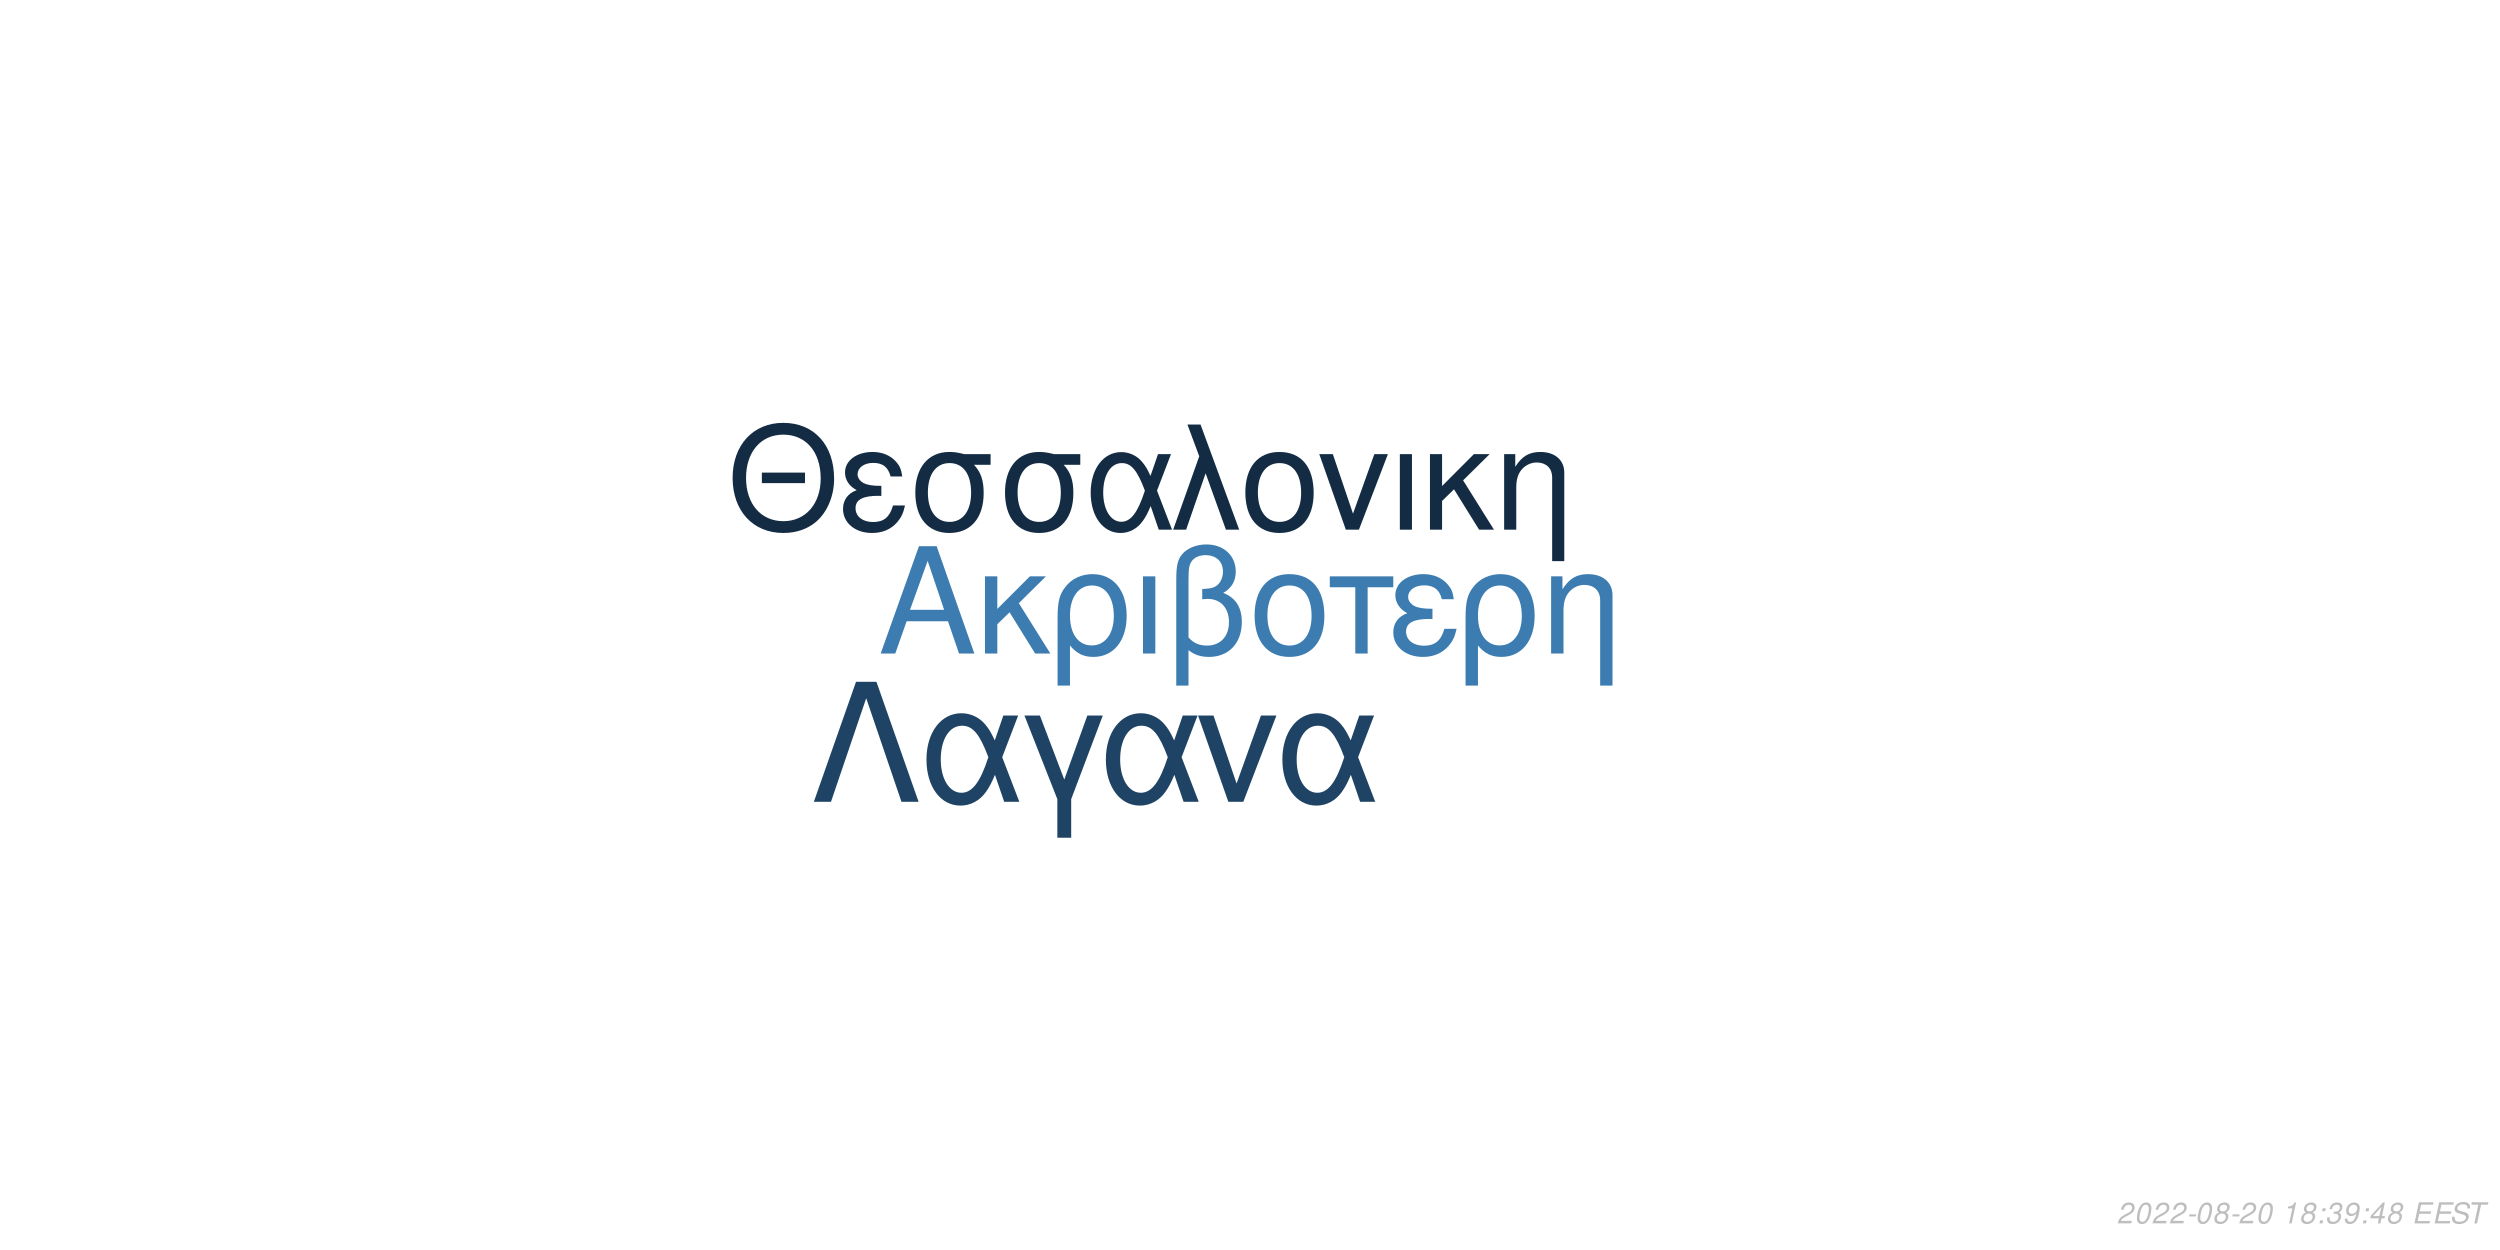
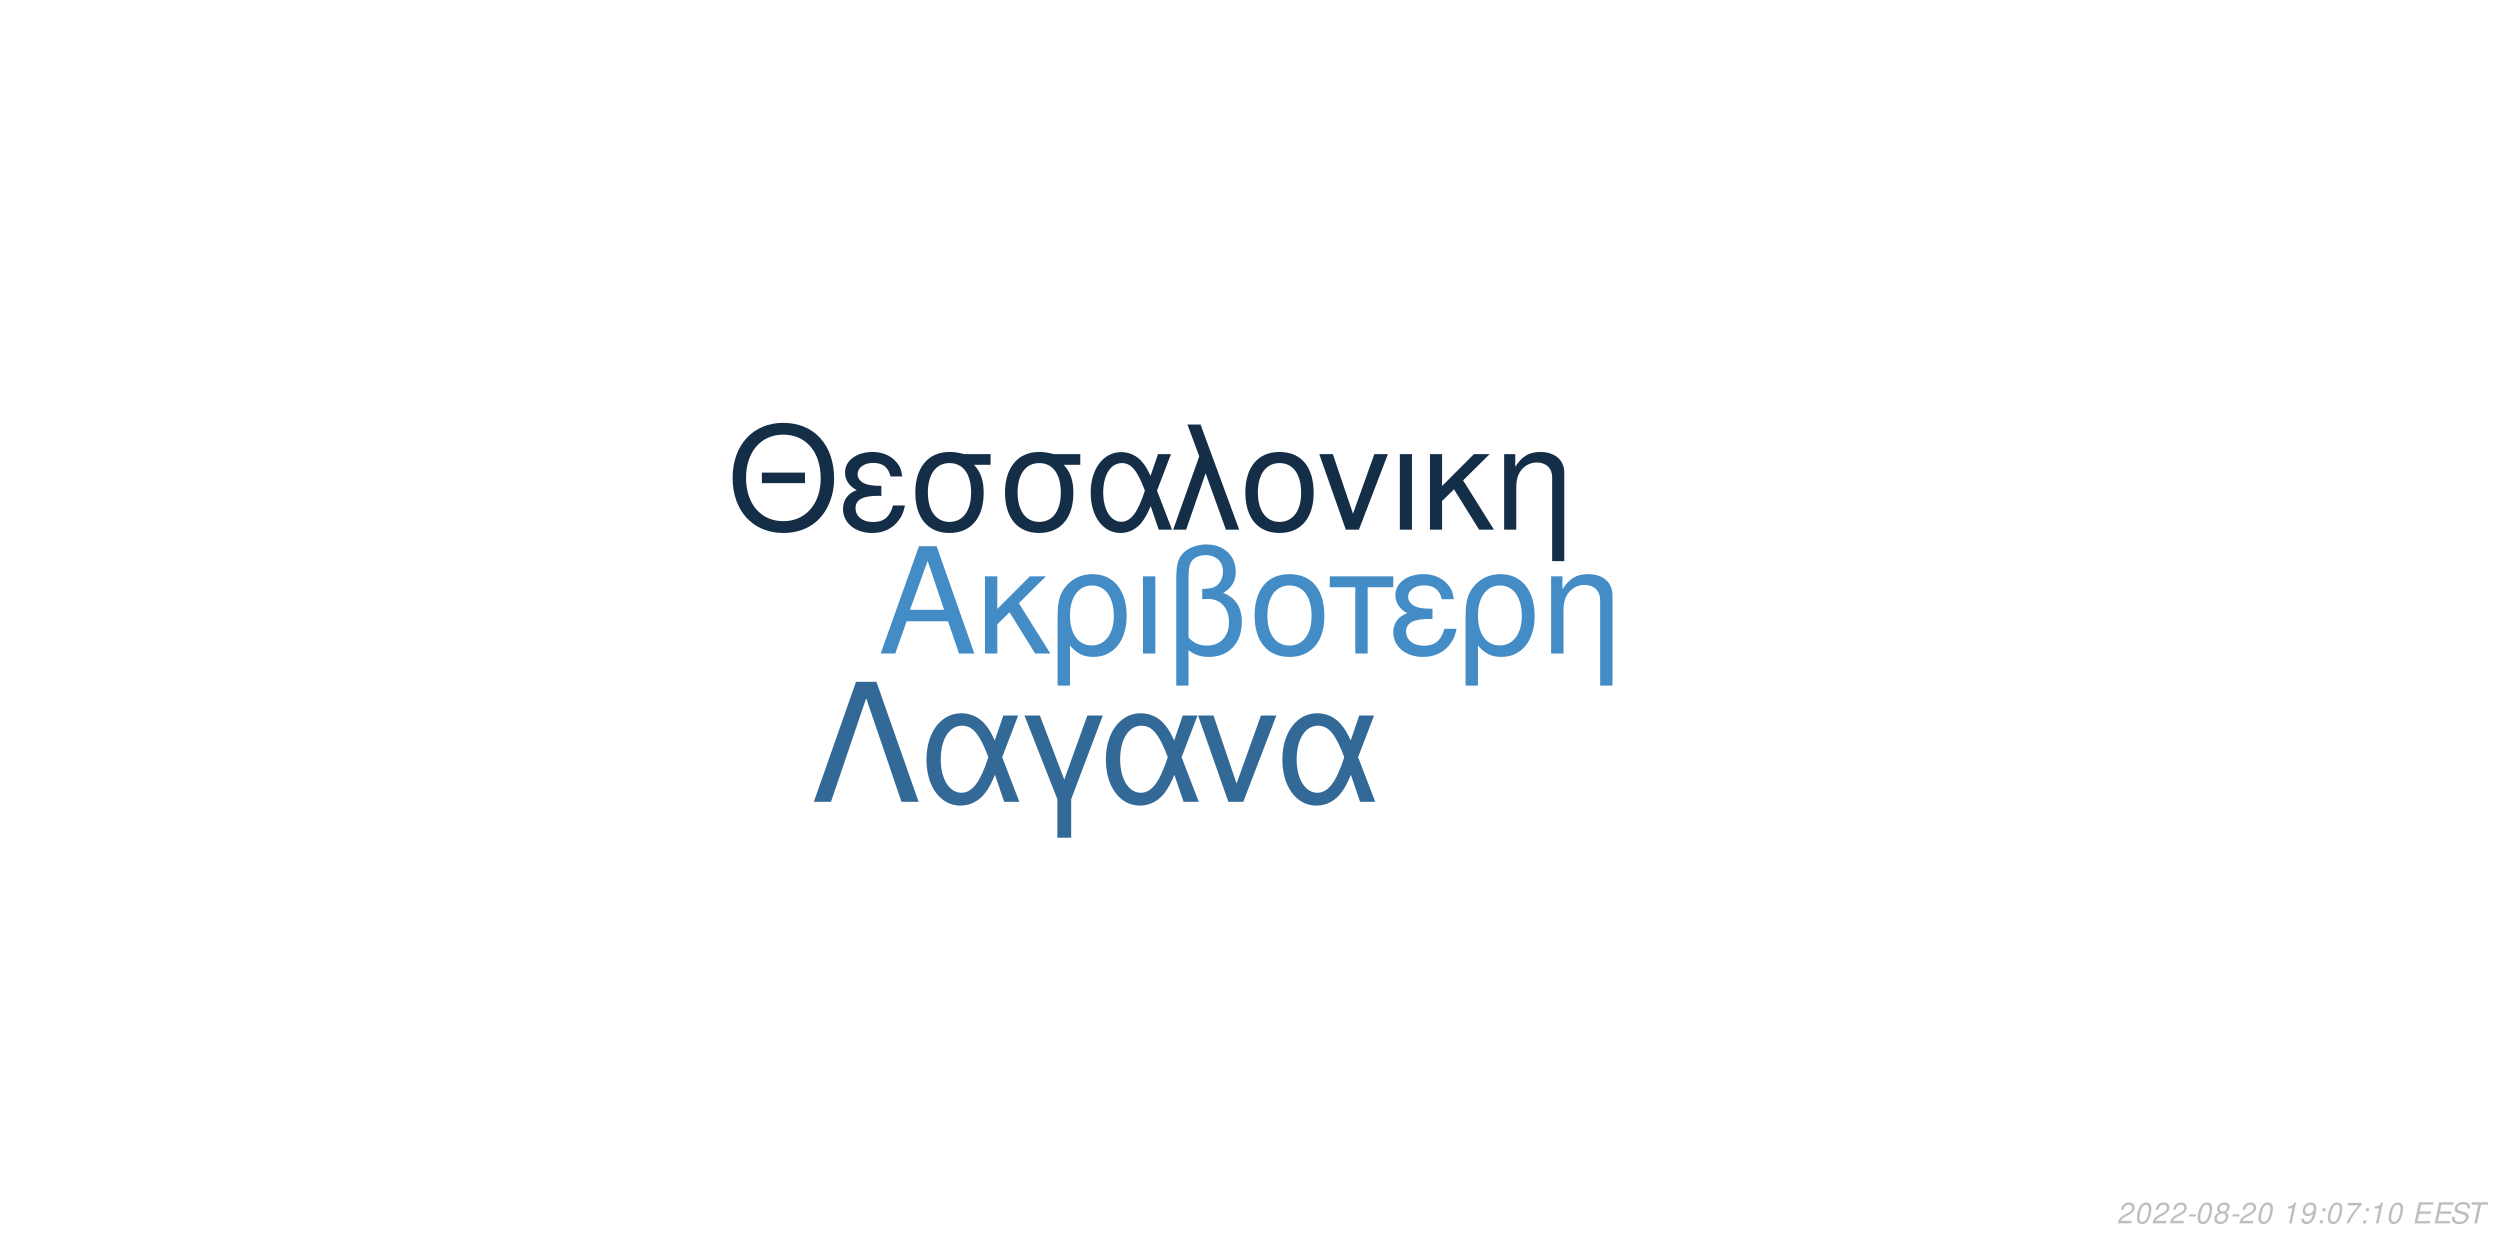
<svg xmlns="http://www.w3.org/2000/svg" xmlns:xlink="http://www.w3.org/1999/xlink" width="864pt" height="432pt" viewBox="0 0 864 432" version="1.1">
  <defs>
    <g>
      <symbol overflow="visible" id="glyph0-0">
        <path style="stroke:none;" d="" />
      </symbol>
      <symbol overflow="visible" id="glyph0-1">
        <path style="stroke:none;" d="M 24.125 -11.141 L 27.938 0 L 33.234 0 L 20.203 -37.094 L 14.094 -37.094 L 0.859 0 L 5.906 0 L 9.828 -11.141 Z M 22.797 -15.109 L 11 -15.109 L 17.094 -32.016 Z M 22.797 -15.109 " />
      </symbol>
      <symbol overflow="visible" id="glyph0-2">
        <path style="stroke:none;" d="M 7.172 -15.422 L 7.172 -26.672 L 2.906 -26.672 L 2.906 0 L 7.172 0 L 7.172 -10.125 L 11.406 -14.25 L 20.25 0 L 25.5 0 L 14.609 -17.406 L 23.969 -26.672 L 18.422 -26.672 Z M 7.172 -15.422 " />
      </symbol>
      <symbol overflow="visible" id="glyph0-3">
        <path style="stroke:none;" d="M 3 11.094 L 7.281 11.094 L 7.281 -2.797 C 9.516 -0.047 11.953 1.172 15.375 1.172 C 22.344 1.172 26.875 -4.422 26.875 -13.031 C 26.875 -21.891 22.297 -27.438 15.062 -27.438 C 11.297 -27.438 7.984 -25.906 5.797 -23.156 C 3.672 -20.516 3 -17.969 3 -12.359 Z M 14.906 -23.516 C 19.547 -23.516 22.438 -19.438 22.438 -12.922 C 22.438 -6.812 19.391 -2.797 14.812 -2.797 C 10.172 -2.797 7.281 -6.766 7.281 -13.125 C 7.281 -19.484 10.234 -23.516 14.906 -23.516 Z M 14.906 -23.516 " />
      </symbol>
      <symbol overflow="visible" id="glyph0-4">
        <path style="stroke:none;" d="M 3.516 0 L 7.781 0 L 7.781 -26.672 L 3.516 -26.672 Z M 3.516 0 " />
      </symbol>
      <symbol overflow="visible" id="glyph0-5">
        <path style="stroke:none;" d="M 4.016 11.094 L 8.25 11.094 L 8.25 -1.172 C 10.172 0.406 12.422 1.172 15.312 1.172 C 22.188 1.172 26.672 -3.609 26.672 -10.891 C 26.672 -15.984 24.578 -19.234 20.25 -20.969 C 23.109 -22.547 24.578 -25.031 24.578 -28.344 C 24.578 -33.844 20.406 -37.703 14.453 -37.703 C 10.938 -37.703 7.734 -36.391 6 -34.25 C 4.484 -32.422 4.016 -30.328 4.016 -25.391 Z M 8.25 -25.656 C 8.25 -29.359 8.5 -30.844 9.469 -32.062 C 10.375 -33.281 12.156 -34 14.094 -34 C 17.812 -34 20.156 -31.812 20.156 -28.297 C 20.156 -25.953 18.984 -23.812 17.297 -23.047 C 16.281 -22.547 15.469 -22.438 12.984 -22.297 L 12.984 -18.781 C 13.734 -18.828 14.344 -18.875 14.969 -18.875 C 19.344 -18.875 22.234 -15.719 22.234 -10.891 C 22.234 -5.906 19.281 -2.75 14.656 -2.75 C 11.953 -2.75 9.922 -3.609 8.25 -5.594 Z M 8.25 -25.656 " />
      </symbol>
      <symbol overflow="visible" id="glyph0-6">
        <path style="stroke:none;" d="M 14.094 -27.438 C 6.562 -27.438 2.094 -22.094 2.094 -13.125 C 2.094 -4.125 6.562 1.172 14.141 1.172 C 21.672 1.172 26.203 -4.172 26.203 -12.922 C 26.203 -22.188 21.828 -27.438 14.094 -27.438 Z M 14.141 -23.516 C 18.938 -23.516 21.781 -19.594 21.781 -12.984 C 21.781 -6.672 18.828 -2.75 14.141 -2.75 C 9.422 -2.75 6.516 -6.672 6.516 -13.125 C 6.516 -19.594 9.422 -23.516 14.141 -23.516 Z M 14.141 -23.516 " />
      </symbol>
      <symbol overflow="visible" id="glyph0-7">
        <path style="stroke:none;" d="M 7.891 0 L 12.156 0 L 12.156 -22.906 L 21.016 -22.906 L 21.016 -26.672 L -0.922 -26.672 L -0.922 -22.906 L 7.891 -22.906 Z M 7.891 0 " />
      </symbol>
      <symbol overflow="visible" id="glyph0-8">
        <path style="stroke:none;" d="M 14.562 -15.469 C 11.344 -15.469 9.562 -15.781 8.297 -16.438 C 6.922 -17.203 6.156 -18.328 6.156 -19.547 C 6.156 -21.891 8.453 -23.562 11.656 -23.562 C 15.062 -23.562 16.953 -22.094 17.812 -18.781 L 21.938 -18.781 C 21.578 -21.266 21.062 -22.5 19.797 -23.922 C 17.812 -26.203 14.906 -27.438 11.453 -27.438 C 5.797 -27.438 1.734 -24.375 1.734 -20.203 C 1.734 -17.609 3.156 -15.375 5.859 -13.938 C 2.797 -12.875 1.016 -10.484 1.016 -7.328 C 1.016 -2.391 5.297 1.172 11.25 1.172 C 14.969 1.172 17.906 -0.109 20.156 -2.641 C 21.578 -4.328 22.297 -5.797 22.906 -8.547 L 18.672 -8.547 C 17.5 -4.422 15.422 -2.703 11.609 -2.703 C 7.938 -2.703 5.438 -4.688 5.438 -7.578 C 5.438 -10.578 7.938 -11.953 13.484 -11.953 C 13.641 -11.953 14.094 -11.953 14.562 -11.906 Z M 14.562 -15.469 " />
      </symbol>
      <symbol overflow="visible" id="glyph0-9">
        <path style="stroke:none;" d="M 3.562 -26.672 L 3.562 0 L 7.844 0 L 7.844 -14.703 C 7.844 -17.906 8.5 -19.891 10.031 -21.531 C 11.406 -22.953 13.188 -23.719 15.062 -23.719 C 18.375 -23.719 20.516 -21.672 20.516 -18.469 L 20.516 11.094 L 24.781 11.094 L 24.781 -20.156 C 24.781 -24.578 21.469 -27.438 16.328 -27.438 C 12.359 -27.438 9.828 -25.906 7.484 -22.188 L 7.484 -26.672 Z M 3.562 -26.672 " />
      </symbol>
      <symbol overflow="visible" id="glyph1-0">
        <path style="stroke:none;" d="" />
      </symbol>
      <symbol overflow="visible" id="glyph1-1">
        <path style="stroke:none;" d="M 26.859 -19.734 L 11.953 -19.734 L 11.953 -16.094 L 26.859 -16.094 Z M 19.328 -36.922 C 8.922 -36.922 1.844 -29.25 1.844 -17.891 C 1.844 -6.484 8.875 1.141 19.391 1.141 C 23.812 1.141 27.703 -0.203 30.641 -2.688 C 34.578 -6.031 36.922 -11.656 36.922 -17.594 C 36.922 -29.297 30 -36.922 19.328 -36.922 Z M 19.328 -32.844 C 27.203 -32.844 32.281 -26.906 32.281 -17.688 C 32.281 -8.922 27.062 -2.938 19.391 -2.938 C 11.609 -2.938 6.484 -8.922 6.484 -17.891 C 6.484 -26.859 11.609 -32.844 19.328 -32.844 Z M 19.328 -32.844 " />
      </symbol>
      <symbol overflow="visible" id="glyph1-2">
        <path style="stroke:none;" d="M 14.25 -15.141 C 11.109 -15.141 9.375 -15.453 8.125 -16.094 C 6.781 -16.844 6.031 -17.938 6.031 -19.141 C 6.031 -21.422 8.266 -23.078 11.406 -23.078 C 14.75 -23.078 16.594 -21.625 17.438 -18.391 L 21.469 -18.391 C 21.125 -20.828 20.625 -22.031 19.391 -23.422 C 17.438 -25.656 14.594 -26.859 11.219 -26.859 C 5.688 -26.859 1.688 -23.875 1.688 -19.781 C 1.688 -17.234 3.094 -15.047 5.734 -13.656 C 2.734 -12.609 1 -10.266 1 -7.172 C 1 -2.344 5.188 1.141 11.016 1.141 C 14.656 1.141 17.547 -0.094 19.734 -2.594 C 21.125 -4.234 21.828 -5.688 22.422 -8.375 L 18.281 -8.375 C 17.141 -4.328 15.094 -2.641 11.359 -2.641 C 7.766 -2.641 5.328 -4.578 5.328 -7.422 C 5.328 -10.359 7.766 -11.703 13.203 -11.703 C 13.359 -11.703 13.797 -11.703 14.25 -11.656 Z M 14.25 -15.141 " />
      </symbol>
      <symbol overflow="visible" id="glyph1-3">
        <path style="stroke:none;" d="M 29 -26.109 L 19.938 -26.109 C 17.594 -26.703 16.438 -26.859 14.703 -26.859 C 7.469 -26.859 2.984 -21.469 2.984 -12.859 C 2.984 -4.031 7.375 1.141 14.797 1.141 C 22.172 1.141 26.609 -4.078 26.609 -12.656 C 26.609 -17.047 25.656 -19.828 23.266 -22.422 L 29 -22.422 Z M 14.797 -23.016 C 19.531 -23.016 22.266 -19.234 22.266 -12.75 C 22.266 -6.531 19.438 -2.688 14.797 -2.688 C 10.172 -2.688 7.328 -6.531 7.328 -12.859 C 7.328 -19.188 10.172 -23.016 14.797 -23.016 Z M 14.797 -23.016 " />
      </symbol>
      <symbol overflow="visible" id="glyph1-4">
        <path style="stroke:none;" d="M 29.344 -26.109 L 24.859 -26.109 L 22.266 -18.578 C 21.125 -21.031 20.484 -22.125 19.328 -23.469 C 17.547 -25.609 14.906 -26.812 12.156 -26.812 C 5.984 -26.812 1.594 -20.984 1.594 -12.812 C 1.594 -4.578 5.828 1.141 11.906 1.141 C 14.953 1.141 17.734 -0.344 19.625 -3.047 C 20.672 -4.531 21.281 -5.688 22.328 -8.172 L 25.109 0 L 29.703 0 L 24.516 -13.5 Z M 20.328 -13.5 C 17.891 -5.922 15.453 -2.734 12.156 -2.734 C 8.516 -2.734 5.922 -6.922 5.922 -12.812 C 5.922 -18.938 8.516 -23.016 12.359 -23.016 C 15.594 -23.016 17.688 -20.531 20.328 -13.5 Z M 20.328 -13.5 " />
      </symbol>
      <symbol overflow="visible" id="glyph1-5">
        <path style="stroke:none;" d="M 1.094 0 L 5.578 0 L 12.312 -19.484 L 19.328 0 L 23.922 0 L 10.562 -36.328 L 6.031 -36.328 L 10.109 -25.359 Z M 1.094 0 " />
      </symbol>
      <symbol overflow="visible" id="glyph1-6">
        <path style="stroke:none;" d="M 13.797 -26.859 C 6.422 -26.859 2.047 -21.625 2.047 -12.859 C 2.047 -4.031 6.422 1.141 13.859 1.141 C 21.234 1.141 25.656 -4.078 25.656 -12.656 C 25.656 -21.719 21.375 -26.859 13.797 -26.859 Z M 13.859 -23.016 C 18.531 -23.016 21.328 -19.188 21.328 -12.703 C 21.328 -6.531 18.438 -2.688 13.859 -2.688 C 9.219 -2.688 6.375 -6.531 6.375 -12.859 C 6.375 -19.188 9.219 -23.016 13.859 -23.016 Z M 13.859 -23.016 " />
      </symbol>
      <symbol overflow="visible" id="glyph1-7">
        <path style="stroke:none;" d="M 14.297 0 L 24.312 -26.109 L 19.625 -26.109 L 12.25 -5.531 L 5.281 -26.109 L 0.594 -26.109 L 9.766 0 Z M 14.297 0 " />
      </symbol>
      <symbol overflow="visible" id="glyph1-8">
        <path style="stroke:none;" d="M 3.438 0 L 7.625 0 L 7.625 -26.109 L 3.438 -26.109 Z M 3.438 0 " />
      </symbol>
      <symbol overflow="visible" id="glyph1-9">
        <path style="stroke:none;" d="M 7.031 -15.094 L 7.031 -26.109 L 2.844 -26.109 L 2.844 0 L 7.031 0 L 7.031 -9.922 L 11.156 -13.953 L 19.828 0 L 24.969 0 L 14.297 -17.047 L 23.469 -26.109 L 18.031 -26.109 Z M 7.031 -15.094 " />
      </symbol>
      <symbol overflow="visible" id="glyph1-10">
        <path style="stroke:none;" d="M 3.484 -26.109 L 3.484 0 L 7.672 0 L 7.672 -14.406 C 7.672 -17.547 8.328 -19.484 9.812 -21.078 C 11.156 -22.469 12.906 -23.219 14.75 -23.219 C 17.984 -23.219 20.078 -21.234 20.078 -18.094 L 20.078 10.859 L 24.266 10.859 L 24.266 -19.734 C 24.266 -24.062 21.031 -26.859 16 -26.859 C 12.109 -26.859 9.609 -25.359 7.328 -21.719 L 7.328 -26.109 Z M 3.484 -26.109 " />
      </symbol>
      <symbol overflow="visible" id="glyph2-0">
        <path style="stroke:none;" d="" />
      </symbol>
      <symbol overflow="visible" id="glyph2-1">
        <path style="stroke:none;" d="M 22.531 -41.484 L 15.484 -41.484 L 0.906 0 L 6.828 0 L 19 -35.797 L 31.188 0 L 37.109 0 Z M 22.531 -41.484 " />
      </symbol>
      <symbol overflow="visible" id="glyph2-2">
        <path style="stroke:none;" d="M 33.516 -29.812 L 28.391 -29.812 L 25.438 -21.219 C 24.125 -24.016 23.391 -25.266 22.078 -26.797 C 20.031 -29.25 17.016 -30.609 13.891 -30.609 C 6.828 -30.609 1.828 -23.953 1.828 -14.625 C 1.828 -5.234 6.656 1.312 13.594 1.312 C 17.078 1.312 20.266 -0.391 22.422 -3.469 C 23.609 -5.172 24.297 -6.484 25.5 -9.328 L 28.688 0 L 33.922 0 L 28 -15.422 Z M 23.219 -15.422 C 20.422 -6.766 17.641 -3.125 13.891 -3.125 C 9.734 -3.125 6.766 -7.906 6.766 -14.625 C 6.766 -21.625 9.734 -26.297 14.109 -26.297 C 17.812 -26.297 20.203 -23.453 23.219 -15.422 Z M 23.219 -15.422 " />
      </symbol>
      <symbol overflow="visible" id="glyph2-3">
        <path style="stroke:none;" d="M 12.062 12.406 L 16.844 12.406 L 16.844 -0.906 L 27.766 -29.812 L 22.422 -29.812 L 14.453 -7.688 L 6.031 -29.812 L 0.688 -29.812 L 12.062 -0.906 Z M 12.062 12.406 " />
      </symbol>
      <symbol overflow="visible" id="glyph2-4">
        <path style="stroke:none;" d="M 16.328 0 L 27.766 -29.812 L 22.422 -29.812 L 14 -6.312 L 6.031 -29.812 L 0.688 -29.812 L 11.156 0 Z M 16.328 0 " />
      </symbol>
      <symbol overflow="visible" id="glyph3-0">
        <path style="stroke:none;" d="" />
      </symbol>
      <symbol overflow="visible" id="glyph3-1">
        <path style="stroke:none;" d="M 5.234 -0.875 L 1.469 -0.875 C 1.641 -1.375 2.203 -1.891 3.109 -2.344 L 4.234 -2.938 C 5.562 -3.625 6.219 -4.469 6.219 -5.484 C 6.219 -5.938 6.062 -6.359 5.797 -6.656 C 5.469 -7.047 4.984 -7.234 4.312 -7.234 C 2.766 -7.234 1.891 -6.453 1.484 -4.734 L 2.375 -4.734 C 2.484 -5.188 2.609 -5.484 2.797 -5.75 C 3.094 -6.203 3.609 -6.453 4.188 -6.453 C 4.891 -6.453 5.344 -6.031 5.344 -5.375 C 5.344 -4.703 4.859 -4.094 4.016 -3.656 L 2.984 -3.125 C 1.234 -2.188 0.797 -1.656 0.344 -0.016 L 5.047 -0.016 Z M 5.234 -0.875 " />
      </symbol>
      <symbol overflow="visible" id="glyph3-2">
        <path style="stroke:none;" d="M 4.203 -7.234 C 3.375 -7.234 2.688 -6.812 2.125 -5.984 C 1.484 -5.047 0.984 -3.188 0.984 -1.734 C 0.984 -1.109 1.172 -0.562 1.484 -0.266 C 1.797 0.047 2.281 0.234 2.766 0.234 C 3.625 0.234 4.281 -0.156 4.859 -1.016 C 5.516 -1.953 6 -3.797 6 -5.266 C 6 -6.5 5.328 -7.234 4.203 -7.234 Z M 4.094 -6.453 C 4.734 -6.453 5.125 -5.984 5.125 -5.156 C 5.125 -4.203 4.781 -2.625 4.406 -1.812 C 3.984 -0.938 3.516 -0.547 2.875 -0.547 C 2.25 -0.547 1.875 -1.031 1.875 -1.828 C 1.875 -2.797 2.203 -4.344 2.594 -5.203 C 2.984 -6.047 3.453 -6.453 4.094 -6.453 Z M 4.094 -6.453 " />
      </symbol>
      <symbol overflow="visible" id="glyph3-3">
        <path style="stroke:none;" d="M 3.516 -3.125 L 1.125 -3.125 L 0.969 -2.406 L 3.359 -2.406 Z M 3.516 -3.125 " />
      </symbol>
      <symbol overflow="visible" id="glyph3-4">
        <path style="stroke:none;" d="M 4.766 -3.797 C 5.078 -3.969 5.234 -4.078 5.438 -4.234 C 5.812 -4.594 6.062 -5.172 6.062 -5.734 C 6.062 -6.625 5.344 -7.234 4.266 -7.234 C 2.812 -7.234 1.703 -6.219 1.703 -4.875 C 1.703 -4.406 1.875 -4.125 2.359 -3.812 C 1.297 -3.312 0.75 -2.516 0.75 -1.469 C 0.75 -0.438 1.547 0.234 2.812 0.234 C 3.656 0.234 4.359 -0.094 4.938 -0.734 C 5.359 -1.234 5.609 -1.859 5.609 -2.438 C 5.609 -3.047 5.312 -3.516 4.766 -3.797 Z M 4.109 -6.453 C 4.797 -6.453 5.188 -6.125 5.188 -5.578 C 5.188 -5.266 5.062 -4.922 4.859 -4.672 C 4.562 -4.312 4.188 -4.156 3.656 -4.156 C 2.984 -4.156 2.594 -4.453 2.594 -4.984 C 2.594 -5.859 3.203 -6.453 4.109 -6.453 Z M 3.453 -3.406 C 4.234 -3.406 4.734 -2.984 4.734 -2.312 C 4.734 -1.312 3.922 -0.547 2.875 -0.547 C 2.125 -0.547 1.625 -0.969 1.625 -1.625 C 1.625 -2.609 2.438 -3.406 3.453 -3.406 Z M 3.453 -3.406 " />
      </symbol>
      <symbol overflow="visible" id="glyph3-5">
        <path style="stroke:none;" d="" />
      </symbol>
      <symbol overflow="visible" id="glyph3-6">
        <path style="stroke:none;" d="M 3.703 -5.188 L 2.594 0 L 3.469 0 L 5.016 -7.234 L 4.438 -7.234 C 3.906 -6.156 3.688 -6.016 2.234 -5.812 L 2.109 -5.188 Z M 3.703 -5.188 " />
      </symbol>
      <symbol overflow="visible" id="glyph3-7">
+         <path style="stroke:none;" d="M 0.844 -1.656 C 0.844 -1.547 0.844 -1.438 0.844 -1.375 C 0.844 -0.406 1.531 0.234 2.578 0.234 C 3.203 0.234 3.766 0.016 4.297 -0.438 C 4.938 -1 5.312 -1.656 5.594 -2.719 C 5.844 -3.672 6.016 -4.766 6.016 -5.375 C 6.016 -5.844 5.844 -6.328 5.547 -6.656 C 5.203 -7.031 4.703 -7.234 4.062 -7.234 C 2.516 -7.234 1.297 -5.938 1.297 -4.266 C 1.297 -3.203 1.984 -2.547 3.047 -2.547 C 3.484 -2.547 3.953 -2.672 4.281 -2.891 C 4.406 -2.984 4.547 -3.078 4.828 -3.344 C 4.438 -1.484 3.703 -0.547 2.703 -0.547 C 2.109 -0.547 1.719 -0.938 1.719 -1.547 L 1.719 -1.656 Z M 3.953 -6.453 C 4.625 -6.453 5.141 -5.953 5.141 -5.281 C 5.141 -4.188 4.312 -3.312 3.297 -3.312 C 2.594 -3.312 2.172 -3.734 2.172 -4.453 C 2.172 -5.562 2.984 -6.453 3.953 -6.453 Z M 3.953 -6.453 " />
+       </symbol>
+       <symbol overflow="visible" id="glyph3-8">
        <path style="stroke:none;" d="M 2.359 -1.031 L 1.312 -1.031 L 1.094 0 L 2.141 0 Z M 3.266 -5.234 L 2.219 -5.234 L 2 -4.203 L 3.047 -4.203 Z M 3.266 -5.234 " />
      </symbol>
-       <symbol overflow="visible" id="glyph3-8">
-         <path style="stroke:none;" d="M 2.922 -3.312 C 3.125 -3.344 3.234 -3.344 3.375 -3.344 C 4.203 -3.344 4.688 -3 4.688 -2.406 C 4.688 -1.312 3.906 -0.547 2.781 -0.547 C 2.047 -0.547 1.594 -0.938 1.594 -1.562 C 1.594 -1.719 1.609 -1.844 1.656 -2.094 L 0.766 -2.094 C 0.734 -1.797 0.719 -1.641 0.719 -1.469 C 0.719 -0.375 1.406 0.234 2.641 0.234 C 3.547 0.234 4.297 -0.078 4.812 -0.656 C 5.266 -1.156 5.562 -1.875 5.562 -2.547 C 5.562 -3.125 5.344 -3.453 4.797 -3.734 C 5.641 -4.234 6.016 -4.844 6.016 -5.734 C 6.016 -6.656 5.312 -7.234 4.203 -7.234 C 3.375 -7.234 2.672 -6.938 2.188 -6.375 C 1.891 -6.031 1.703 -5.641 1.516 -4.906 L 2.391 -4.906 C 2.5 -5.359 2.594 -5.594 2.734 -5.812 C 3.047 -6.234 3.516 -6.453 4.078 -6.453 C 4.734 -6.453 5.141 -6.125 5.141 -5.578 C 5.141 -5.188 5.016 -4.797 4.797 -4.547 C 4.516 -4.234 4 -4.062 3.266 -4.062 L 3.078 -4.062 Z M 2.922 -3.312 " />
-       </symbol>
      <symbol overflow="visible" id="glyph3-9">
-         <path style="stroke:none;" d="M 0.844 -1.656 C 0.844 -1.547 0.844 -1.438 0.844 -1.375 C 0.844 -0.406 1.531 0.234 2.578 0.234 C 3.203 0.234 3.766 0.016 4.297 -0.438 C 4.938 -1 5.312 -1.656 5.594 -2.719 C 5.844 -3.672 6.016 -4.766 6.016 -5.375 C 6.016 -5.844 5.844 -6.328 5.547 -6.656 C 5.203 -7.031 4.703 -7.234 4.062 -7.234 C 2.516 -7.234 1.297 -5.938 1.297 -4.266 C 1.297 -3.203 1.984 -2.547 3.047 -2.547 C 3.484 -2.547 3.953 -2.672 4.281 -2.891 C 4.406 -2.984 4.547 -3.078 4.828 -3.344 C 4.438 -1.484 3.703 -0.547 2.703 -0.547 C 2.109 -0.547 1.719 -0.938 1.719 -1.547 L 1.719 -1.656 Z M 3.953 -6.453 C 4.625 -6.453 5.141 -5.953 5.141 -5.281 C 5.141 -4.188 4.312 -3.312 3.297 -3.312 C 2.594 -3.312 2.172 -3.734 2.172 -4.453 C 2.172 -5.562 2.984 -6.453 3.953 -6.453 Z M 3.953 -6.453 " />
+         <path style="stroke:none;" d="M 6.703 -7.094 L 1.953 -7.094 L 1.766 -6.219 L 5.594 -6.219 C 3.344 -3.688 2.266 -2.109 1.375 0 L 2.344 0 C 3.031 -1.906 4.828 -4.594 6.547 -6.281 Z M 6.703 -7.094 " />
      </symbol>
      <symbol overflow="visible" id="glyph3-10">
-         <path style="stroke:none;" d="M 3.625 -1.75 L 3.266 0 L 4.141 0 L 4.516 -1.75 L 5.562 -1.75 L 5.734 -2.531 L 4.688 -2.531 L 5.688 -7.234 L 5.016 -7.234 L 0.844 -2.672 L 0.641 -1.75 Z M 3.797 -2.531 L 1.594 -2.531 L 4.469 -5.703 Z M 3.797 -2.531 " />
+         <path style="stroke:none;" d="M 2.547 -3.312 L 6.5 -3.312 L 6.688 -4.141 L 2.719 -4.141 L 3.219 -6.469 L 7.344 -6.469 L 7.516 -7.297 L 2.453 -7.297 L 0.906 0 L 6.125 0 L 6.297 -0.812 L 2.016 -0.812 Z M 2.547 -3.312 " />
      </symbol>
      <symbol overflow="visible" id="glyph3-11">
-         <path style="stroke:none;" d="M 2.547 -3.312 L 6.5 -3.312 L 6.688 -4.141 L 2.719 -4.141 L 3.219 -6.469 L 7.344 -6.469 L 7.516 -7.297 L 2.453 -7.297 L 0.906 0 L 6.125 0 L 6.297 -0.812 L 2.016 -0.812 Z M 2.547 -3.312 " />
+         <path style="stroke:none;" d="M 7.062 -5.156 C 7.125 -5.438 7.141 -5.562 7.141 -5.703 C 7.141 -6.156 6.938 -6.594 6.594 -6.891 C 6.188 -7.25 5.656 -7.406 4.875 -7.406 C 3.844 -7.406 3.047 -7.125 2.5 -6.562 C 2.094 -6.141 1.781 -5.438 1.781 -4.922 C 1.781 -4.297 2.219 -3.766 2.891 -3.562 L 4.594 -3.094 C 5.406 -2.859 5.734 -2.578 5.734 -2.094 C 5.734 -1.781 5.547 -1.406 5.266 -1.141 C 4.844 -0.766 4.266 -0.578 3.453 -0.578 C 2.328 -0.578 1.812 -0.984 1.812 -1.906 C 1.812 -2.047 1.812 -2.125 1.844 -2.312 L 0.984 -2.312 C 0.906 -2.062 0.891 -1.906 0.891 -1.688 C 0.891 -0.484 1.797 0.234 3.297 0.234 C 4.359 0.234 5.234 -0.062 5.812 -0.609 C 6.344 -1.078 6.688 -1.797 6.688 -2.375 C 6.688 -2.641 6.609 -2.906 6.453 -3.156 C 6.234 -3.5 5.938 -3.703 5.469 -3.828 L 3.75 -4.312 C 2.984 -4.547 2.734 -4.734 2.734 -5.188 C 2.734 -5.547 2.875 -5.844 3.188 -6.109 C 3.547 -6.438 4.031 -6.594 4.703 -6.594 C 5.266 -6.594 5.688 -6.484 5.906 -6.297 C 6.094 -6.125 6.219 -5.797 6.219 -5.516 C 6.219 -5.422 6.203 -5.344 6.188 -5.156 Z M 7.062 -5.156 " />
      </symbol>
      <symbol overflow="visible" id="glyph3-12">
-         <path style="stroke:none;" d="M 7.062 -5.156 C 7.125 -5.438 7.141 -5.562 7.141 -5.703 C 7.141 -6.156 6.938 -6.594 6.594 -6.891 C 6.188 -7.25 5.656 -7.406 4.875 -7.406 C 3.844 -7.406 3.047 -7.125 2.5 -6.562 C 2.094 -6.141 1.781 -5.438 1.781 -4.922 C 1.781 -4.297 2.219 -3.766 2.891 -3.562 L 4.594 -3.094 C 5.406 -2.859 5.734 -2.578 5.734 -2.094 C 5.734 -1.781 5.547 -1.406 5.266 -1.141 C 4.844 -0.766 4.266 -0.578 3.453 -0.578 C 2.328 -0.578 1.812 -0.984 1.812 -1.906 C 1.812 -2.047 1.812 -2.125 1.844 -2.312 L 0.984 -2.312 C 0.906 -2.062 0.891 -1.906 0.891 -1.688 C 0.891 -0.484 1.797 0.234 3.297 0.234 C 4.359 0.234 5.234 -0.062 5.812 -0.609 C 6.344 -1.078 6.688 -1.797 6.688 -2.375 C 6.688 -2.641 6.609 -2.906 6.453 -3.156 C 6.234 -3.5 5.938 -3.703 5.469 -3.828 L 3.75 -4.312 C 2.984 -4.547 2.734 -4.734 2.734 -5.188 C 2.734 -5.547 2.875 -5.844 3.188 -6.109 C 3.547 -6.438 4.031 -6.594 4.703 -6.594 C 5.266 -6.594 5.688 -6.484 5.906 -6.297 C 6.094 -6.125 6.219 -5.797 6.219 -5.516 C 6.219 -5.422 6.203 -5.344 6.188 -5.156 Z M 7.062 -5.156 " />
-       </symbol>
-       <symbol overflow="visible" id="glyph3-13">
        <path style="stroke:none;" d="M 4.938 -6.469 L 7.312 -6.469 L 7.484 -7.297 L 1.75 -7.297 L 1.578 -6.469 L 3.984 -6.469 L 2.609 0 L 3.547 0 Z M 4.938 -6.469 " />
      </symbol>
    </g>
  </defs>
  <g id="surface1">
    <rect x="0" y="0" width="864" height="432" style="fill:rgb(100%,100%,100%);fill-opacity:1;stroke:none;" />
-     <g style="fill:rgb(23.529%,48.627%,69.02%);fill-opacity:1;">
+     <g style="fill:rgb(26.667%,54.902%,77.647%);fill-opacity:1;">
      <use xlink:href="#glyph0-1" x="303.5" y="225.861" />
      <use xlink:href="#glyph0-2" x="337.5" y="225.861" />
      <use xlink:href="#glyph0-3" x="362.5" y="225.861" />
      <use xlink:href="#glyph0-4" x="391.5" y="225.861" />
      <use xlink:href="#glyph0-5" x="402.5" y="225.861" />
      <use xlink:href="#glyph0-6" x="431.5" y="225.861" />
      <use xlink:href="#glyph0-7" x="460.5" y="225.861" />
      <use xlink:href="#glyph0-8" x="480.5" y="225.861" />
      <use xlink:href="#glyph0-3" x="503.5" y="225.861" />
      <use xlink:href="#glyph0-9" x="532.5" y="225.861" />
    </g>
-     <g style="fill:rgb(7.451%,17.255%,26.667%);fill-opacity:1;">
+     <g style="fill:rgb(8.235%,18.039%,27.843%);fill-opacity:1;">
      <use xlink:href="#glyph1-1" x="251.348" y="183.058" />
      <use xlink:href="#glyph1-2" x="290.348" y="183.058" />
      <use xlink:href="#glyph1-3" x="313.348" y="183.058" />
      <use xlink:href="#glyph1-3" x="344.348" y="183.058" />
      <use xlink:href="#glyph1-4" x="375.348" y="183.058" />
      <use xlink:href="#glyph1-5" x="404.348" y="183.058" />
      <use xlink:href="#glyph1-6" x="428.348" y="183.058" />
      <use xlink:href="#glyph1-7" x="455.348" y="183.058" />
      <use xlink:href="#glyph1-8" x="480.348" y="183.058" />
      <use xlink:href="#glyph1-9" x="491.348" y="183.058" />
      <use xlink:href="#glyph1-10" x="516.348" y="183.058" />
    </g>
-     <g style="fill:rgb(12.157%,26.275%,39.216%);fill-opacity:1;">
+     <g style="fill:rgb(19.608%,41.176%,58.824%);fill-opacity:1;">
      <use xlink:href="#glyph2-1" x="280.359" y="277.105" />
      <use xlink:href="#glyph2-2" x="318.359" y="277.105" />
      <use xlink:href="#glyph2-3" x="353.359" y="277.105" />
      <use xlink:href="#glyph2-2" x="380.359" y="277.105" />
      <use xlink:href="#glyph2-4" x="413.359" y="277.105" />
      <use xlink:href="#glyph2-2" x="441.359" y="277.105" />
    </g>
    <g style="fill:rgb(74.51%,74.51%,74.51%);fill-opacity:1;">
      <use xlink:href="#glyph3-1" x="731.52" y="422.81" />
      <use xlink:href="#glyph3-2" x="737.52" y="422.81" />
      <use xlink:href="#glyph3-1" x="743.52" y="422.81" />
      <use xlink:href="#glyph3-1" x="749.52" y="422.81" />
      <use xlink:href="#glyph3-3" x="755.52" y="422.81" />
      <use xlink:href="#glyph3-2" x="758.52" y="422.81" />
      <use xlink:href="#glyph3-4" x="764.52" y="422.81" />
      <use xlink:href="#glyph3-3" x="770.52" y="422.81" />
      <use xlink:href="#glyph3-1" x="773.52" y="422.81" />
      <use xlink:href="#glyph3-2" x="779.52" y="422.81" />
      <use xlink:href="#glyph3-5" x="785.52" y="422.81" />
      <use xlink:href="#glyph3-6" x="788.52" y="422.81" />
-       <use xlink:href="#glyph3-4" x="794.52" y="422.81" />
-       <use xlink:href="#glyph3-7" x="800.52" y="422.81" />
-       <use xlink:href="#glyph3-8" x="803.52" y="422.81" />
+       <use xlink:href="#glyph3-7" x="794.52" y="422.81" />
+       <use xlink:href="#glyph3-8" x="800.52" y="422.81" />
+       <use xlink:href="#glyph3-2" x="803.52" y="422.81" />
      <use xlink:href="#glyph3-9" x="809.52" y="422.81" />
-       <use xlink:href="#glyph3-7" x="815.52" y="422.81" />
-       <use xlink:href="#glyph3-10" x="818.52" y="422.81" />
-       <use xlink:href="#glyph3-4" x="824.52" y="422.81" />
+       <use xlink:href="#glyph3-8" x="815.52" y="422.81" />
+       <use xlink:href="#glyph3-6" x="818.52" y="422.81" />
+       <use xlink:href="#glyph3-2" x="824.52" y="422.81" />
      <use xlink:href="#glyph3-5" x="830.52" y="422.81" />
-       <use xlink:href="#glyph3-11" x="833.52" y="422.81" />
-       <use xlink:href="#glyph3-11" x="840.52" y="422.81" />
-       <use xlink:href="#glyph3-12" x="846.52" y="422.81" />
-       <use xlink:href="#glyph3-13" x="852.52" y="422.81" />
+       <use xlink:href="#glyph3-10" x="833.52" y="422.81" />
+       <use xlink:href="#glyph3-10" x="840.52" y="422.81" />
+       <use xlink:href="#glyph3-11" x="846.52" y="422.81" />
+       <use xlink:href="#glyph3-12" x="852.52" y="422.81" />
    </g>
  </g>
</svg>
